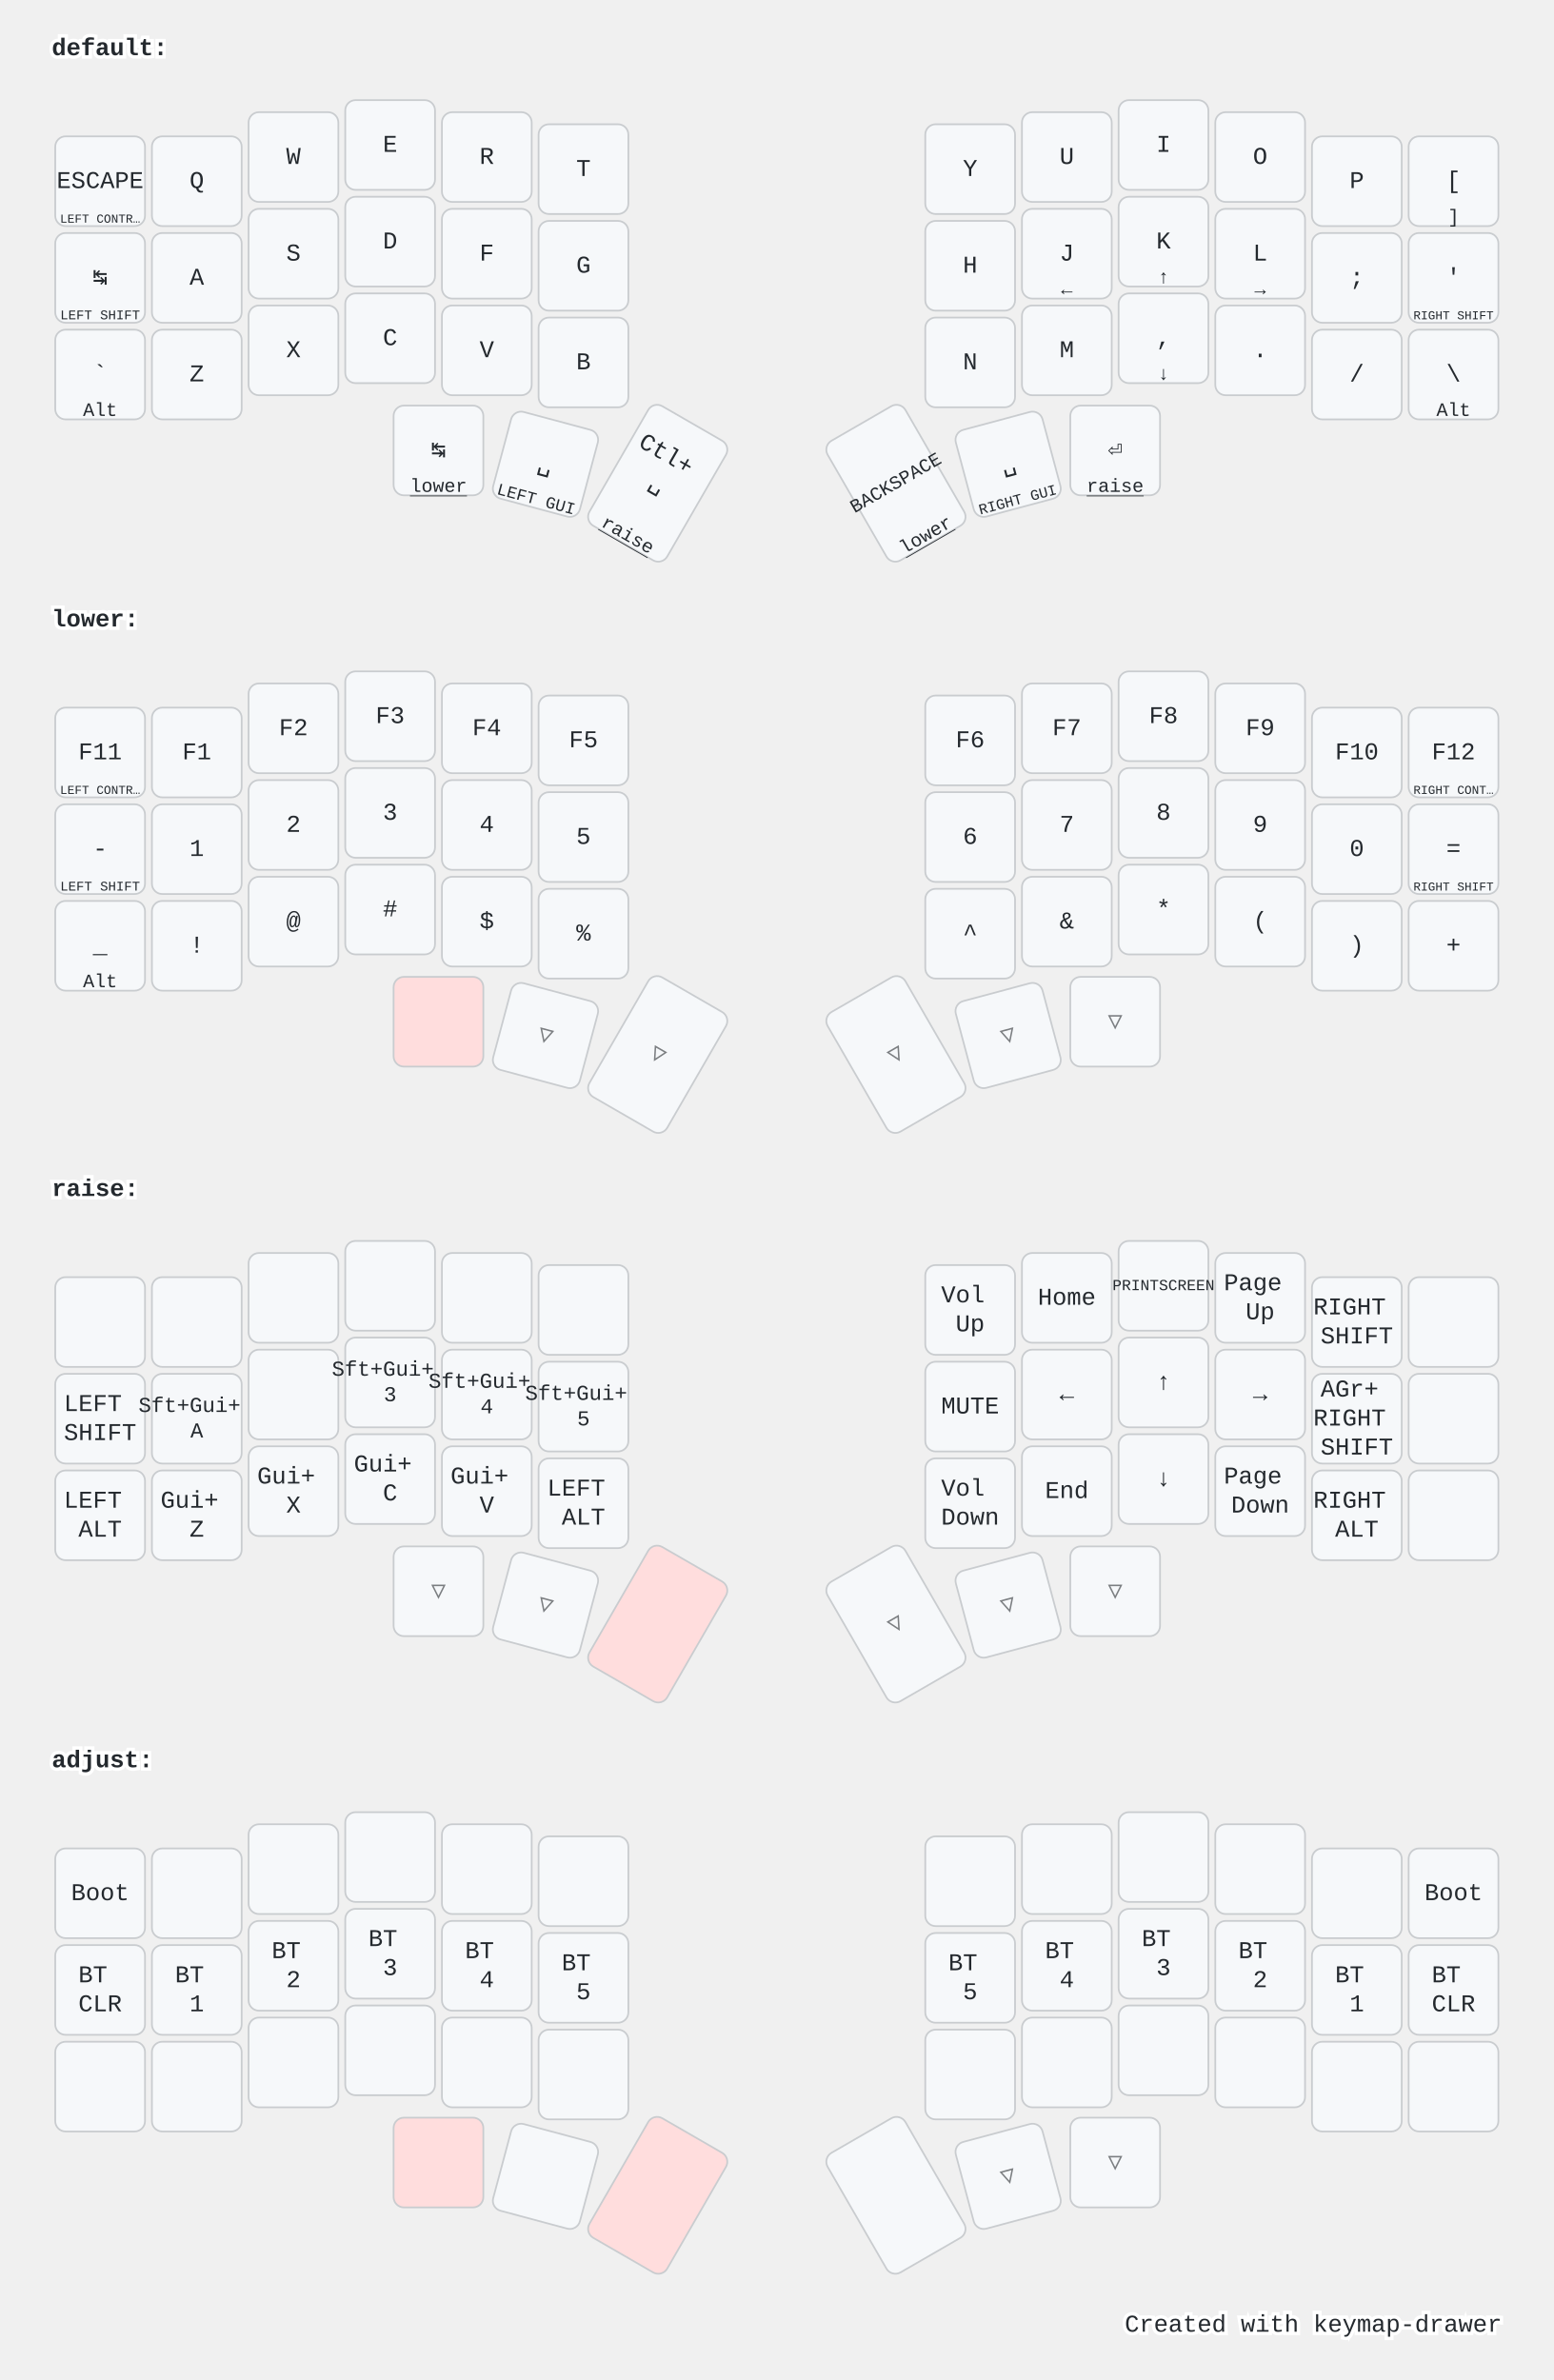
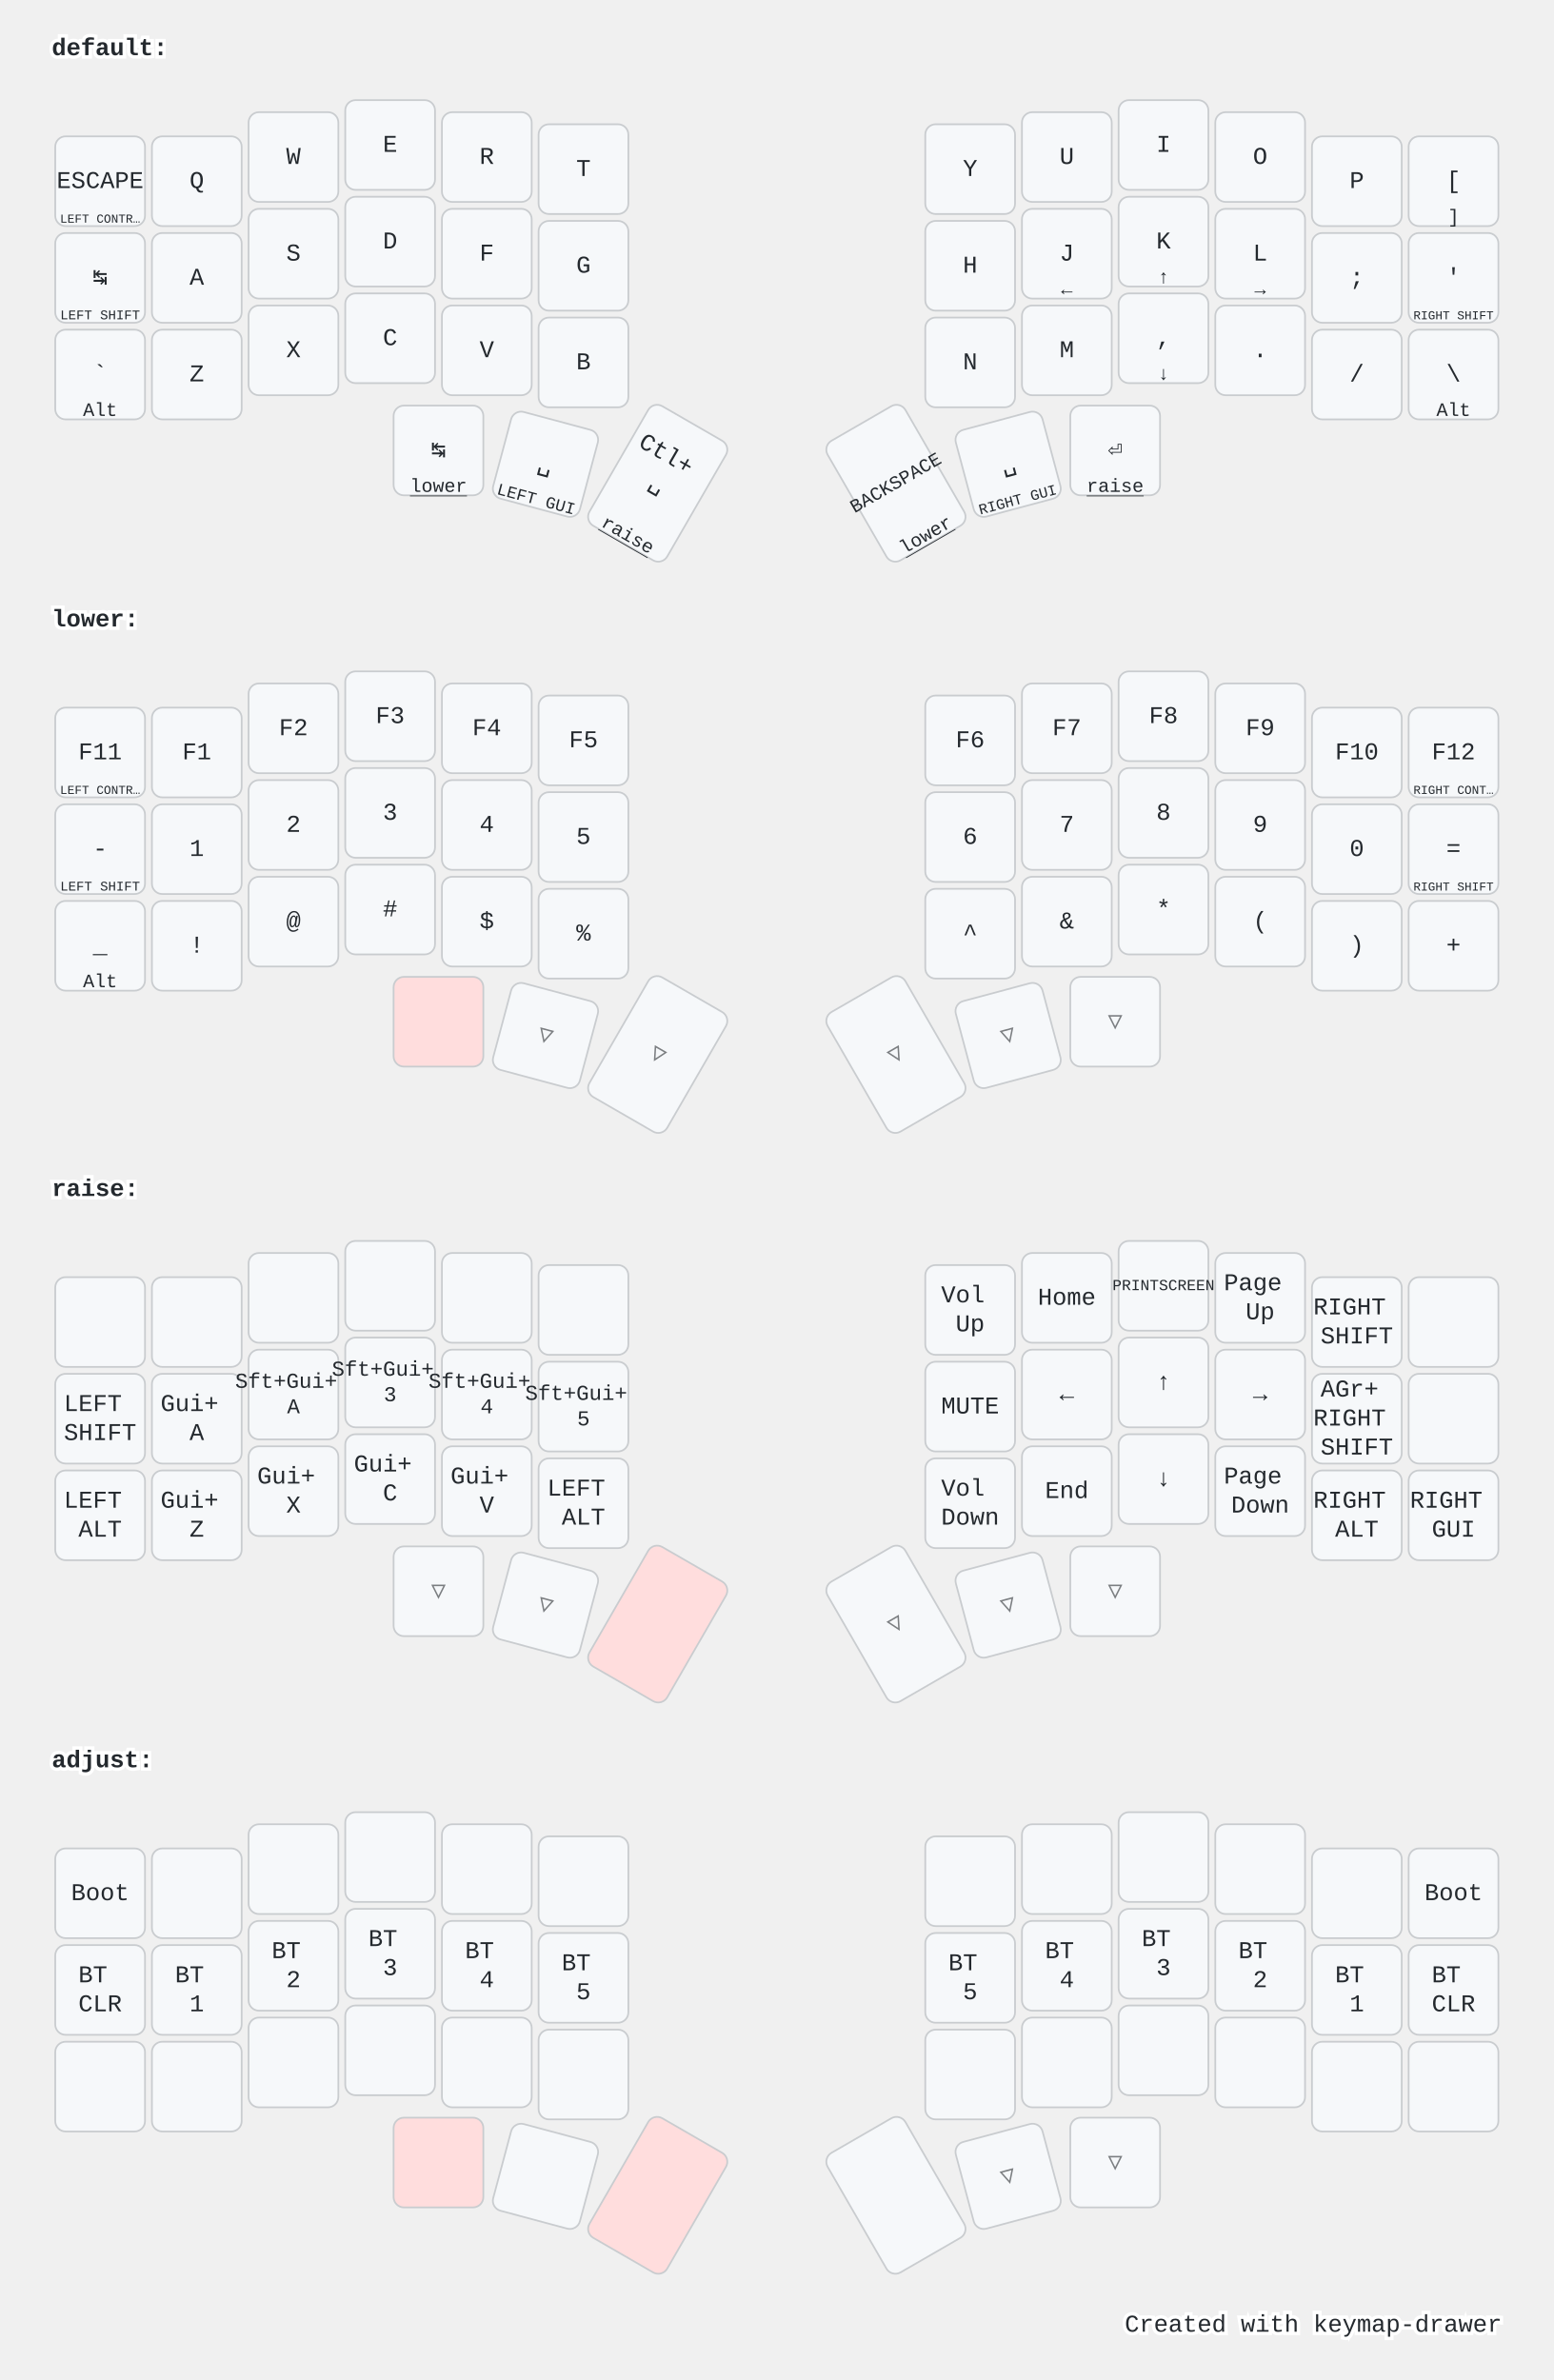
<svg xmlns="http://www.w3.org/2000/svg" width="900" height="1379" viewBox="0 0 900 1379" class="keymap">
  <style>/* inherit to force styles through use tags */
svg path {
    fill: inherit;
}

/* font and background color specifications */
svg.keymap {
    font-family: SFMono-Regular,Consolas,Liberation Mono,Menlo,monospace;
    font-size: 14px;
    font-kerning: normal;
    text-rendering: optimizeLegibility;
    fill: #24292e;
}

/* default key styling */
rect.key {
    fill: #f6f8fa;
}

rect.key, rect.combo {
    stroke: #c9cccf;
    stroke-width: 1;
}

/* default key side styling, only used is draw_key_sides is set */
rect.side {
    filter: brightness(90%);
}

/* color accent for combo boxes */
rect.combo, rect.combo-separate {
    fill: #cdf;
}

/* color accent for held keys */
rect.held, rect.combo.held {
    fill: #fdd;
}

/* color accent for ghost (optional) keys */
rect.ghost, rect.combo.ghost {
    stroke-dasharray: 4, 4;
    stroke-width: 2;
}

text {
    text-anchor: middle;
    dominant-baseline: middle;
}

/* styling for layer labels */
text.label {
    font-weight: bold;
    text-anchor: start;
    stroke: white;
    stroke-width: 4;
    paint-order: stroke;
}

/* styling for optional footer */
text.footer {
    text-anchor: end;
    dominant-baseline: auto;
    stroke: white;
    stroke-width: 4;
    paint-order: stroke;
}

/* styling for combo tap, and key hold/shifted label text */
text.combo, text.hold, text.shifted {
    font-size: 11px;
}

text.hold {
    text-anchor: middle;
    dominant-baseline: auto;
}

text.shifted {
    text-anchor: middle;
    dominant-baseline: hanging;
}

text.layer-activator {
    text-decoration: underline;
}

/* styling for hold/shifted label text in combo box */
text.combo.hold, text.combo.shifted {
    font-size: 8px;
}

/* lighter symbol for transparent keys */
text.trans {
    fill: #7b7e81;
}

/* styling for combo dendrons */
path.combo {
    stroke-width: 1;
    stroke: gray;
    fill: none;
}

/* Start Tabler Icons Cleanup */
/* cannot use height/width with glyphs */
.icon-tabler &gt; path {
    fill: inherit;
    stroke: inherit;
    stroke-width: 2;
}
/* hide tabler's default box */
.icon-tabler &gt; path[stroke="none"][fill="none"] {
    visibility: hidden;
}
/* End Tabler Icons Cleanup */

@media (prefers-color-scheme: dark) {
svg.keymap { fill: #d1d6db; }
rect.key { fill: #3f4750; }
rect.key, rect.combo { stroke: #60666c; }
rect.combo, rect.combo-separate { fill: #1f3d7a; }
rect.held, rect.combo.held { fill: #854747; }
text.label, text.footer { stroke: black; }
text.trans { fill: #7e8184; }
path.combo { stroke: #7f7f7f; }

}</style>
  <g transform="translate(30, 0)" class="layer-default">
    <text x="0" y="28" class="label" id="default">default:</text>
    <g transform="translate(0, 56)">
      <g transform="translate(28, 49)" class="key keypos-0">
        <rect rx="6" ry="6" x="-26" y="-26" width="52" height="52" class="key" />
        <text x="0" y="0" class="key tap">ESCAPE</text>
        <text x="0" y="24" class="key hold">
          <tspan style="font-size: 64%">LEFT CONTR…</tspan>
        </text>
      </g>
      <g transform="translate(84, 49)" class="key keypos-1">
        <rect rx="6" ry="6" x="-26" y="-26" width="52" height="52" class="key" />
        <text x="0" y="0" class="key tap">Q</text>
      </g>
      <g transform="translate(140, 35)" class="key keypos-2">
        <rect rx="6" ry="6" x="-26" y="-26" width="52" height="52" class="key" />
        <text x="0" y="0" class="key tap">W</text>
      </g>
      <g transform="translate(196, 28)" class="key keypos-3">
        <rect rx="6" ry="6" x="-26" y="-26" width="52" height="52" class="key" />
        <text x="0" y="0" class="key tap">E</text>
      </g>
      <g transform="translate(252, 35)" class="key keypos-4">
        <rect rx="6" ry="6" x="-26" y="-26" width="52" height="52" class="key" />
        <text x="0" y="0" class="key tap">R</text>
      </g>
      <g transform="translate(308, 42)" class="key keypos-5">
        <rect rx="6" ry="6" x="-26" y="-26" width="52" height="52" class="key" />
        <text x="0" y="0" class="key tap">T</text>
      </g>
      <g transform="translate(532, 42)" class="key keypos-6">
        <rect rx="6" ry="6" x="-26" y="-26" width="52" height="52" class="key" />
        <text x="0" y="0" class="key tap">Y</text>
      </g>
      <g transform="translate(588, 35)" class="key keypos-7">
        <rect rx="6" ry="6" x="-26" y="-26" width="52" height="52" class="key" />
        <text x="0" y="0" class="key tap">U</text>
      </g>
      <g transform="translate(644, 28)" class="key keypos-8">
        <rect rx="6" ry="6" x="-26" y="-26" width="52" height="52" class="key" />
        <text x="0" y="0" class="key tap">I</text>
      </g>
      <g transform="translate(700, 35)" class="key keypos-9">
        <rect rx="6" ry="6" x="-26" y="-26" width="52" height="52" class="key" />
        <text x="0" y="0" class="key tap">O</text>
      </g>
      <g transform="translate(756, 49)" class="key keypos-10">
        <rect rx="6" ry="6" x="-26" y="-26" width="52" height="52" class="key" />
        <text x="0" y="0" class="key tap">P</text>
      </g>
      <g transform="translate(812, 49)" class="key keypos-11">
        <rect rx="6" ry="6" x="-26" y="-26" width="52" height="52" class="key" />
        <text x="0" y="0" class="key tap">[</text>
        <text x="0" y="24" class="key hold">]</text>
      </g>
      <g transform="translate(28, 105)" class="key keypos-12">
        <rect rx="6" ry="6" x="-26" y="-26" width="52" height="52" class="key" />
        <text x="0" y="0" class="key tap">↹</text>
        <text x="0" y="24" class="key hold">
          <tspan style="font-size: 70%">LEFT SHIFT</tspan>
        </text>
      </g>
      <g transform="translate(84, 105)" class="key keypos-13">
        <rect rx="6" ry="6" x="-26" y="-26" width="52" height="52" class="key" />
        <text x="0" y="0" class="key tap">A</text>
      </g>
      <g transform="translate(140, 91)" class="key keypos-14">
        <rect rx="6" ry="6" x="-26" y="-26" width="52" height="52" class="key" />
        <text x="0" y="0" class="key tap">S</text>
      </g>
      <g transform="translate(196, 84)" class="key keypos-15">
        <rect rx="6" ry="6" x="-26" y="-26" width="52" height="52" class="key" />
        <text x="0" y="0" class="key tap">D</text>
      </g>
      <g transform="translate(252, 91)" class="key keypos-16">
        <rect rx="6" ry="6" x="-26" y="-26" width="52" height="52" class="key" />
        <text x="0" y="0" class="key tap">F</text>
      </g>
      <g transform="translate(308, 98)" class="key keypos-17">
        <rect rx="6" ry="6" x="-26" y="-26" width="52" height="52" class="key" />
        <text x="0" y="0" class="key tap">G</text>
      </g>
      <g transform="translate(532, 98)" class="key keypos-18">
        <rect rx="6" ry="6" x="-26" y="-26" width="52" height="52" class="key" />
        <text x="0" y="0" class="key tap">H</text>
      </g>
      <g transform="translate(588, 91)" class="key keypos-19">
        <rect rx="6" ry="6" x="-26" y="-26" width="52" height="52" class="key" />
        <text x="0" y="0" class="key tap">J</text>
        <text x="0" y="24" class="key hold">←</text>
      </g>
      <g transform="translate(644, 84)" class="key keypos-20">
        <rect rx="6" ry="6" x="-26" y="-26" width="52" height="52" class="key" />
        <text x="0" y="0" class="key tap">K</text>
        <text x="0" y="24" class="key hold">↑</text>
      </g>
      <g transform="translate(700, 91)" class="key keypos-21">
        <rect rx="6" ry="6" x="-26" y="-26" width="52" height="52" class="key" />
        <text x="0" y="0" class="key tap">L</text>
        <text x="0" y="24" class="key hold">→</text>
      </g>
      <g transform="translate(756, 105)" class="key keypos-22">
        <rect rx="6" ry="6" x="-26" y="-26" width="52" height="52" class="key" />
        <text x="0" y="0" class="key tap">;</text>
      </g>
      <g transform="translate(812, 105)" class="key keypos-23">
        <rect rx="6" ry="6" x="-26" y="-26" width="52" height="52" class="key" />
        <text x="0" y="0" class="key tap">'</text>
        <text x="0" y="24" class="key hold">
          <tspan style="font-size: 64%">RIGHT SHIFT</tspan>
        </text>
      </g>
      <g transform="translate(28, 161)" class="key keypos-24">
        <rect rx="6" ry="6" x="-26" y="-26" width="52" height="52" class="key" />
        <text x="0" y="0" class="key tap">`</text>
        <text x="0" y="24" class="key hold">Alt</text>
      </g>
      <g transform="translate(84, 161)" class="key keypos-25">
        <rect rx="6" ry="6" x="-26" y="-26" width="52" height="52" class="key" />
        <text x="0" y="0" class="key tap">Z</text>
      </g>
      <g transform="translate(140, 147)" class="key keypos-26">
        <rect rx="6" ry="6" x="-26" y="-26" width="52" height="52" class="key" />
        <text x="0" y="0" class="key tap">X</text>
      </g>
      <g transform="translate(196, 140)" class="key keypos-27">
        <rect rx="6" ry="6" x="-26" y="-26" width="52" height="52" class="key" />
        <text x="0" y="0" class="key tap">C</text>
      </g>
      <g transform="translate(252, 147)" class="key keypos-28">
        <rect rx="6" ry="6" x="-26" y="-26" width="52" height="52" class="key" />
        <text x="0" y="0" class="key tap">V</text>
      </g>
      <g transform="translate(308, 154)" class="key keypos-29">
        <rect rx="6" ry="6" x="-26" y="-26" width="52" height="52" class="key" />
        <text x="0" y="0" class="key tap">B</text>
      </g>
      <g transform="translate(532, 154)" class="key keypos-30">
        <rect rx="6" ry="6" x="-26" y="-26" width="52" height="52" class="key" />
        <text x="0" y="0" class="key tap">N</text>
      </g>
      <g transform="translate(588, 147)" class="key keypos-31">
        <rect rx="6" ry="6" x="-26" y="-26" width="52" height="52" class="key" />
        <text x="0" y="0" class="key tap">M</text>
      </g>
      <g transform="translate(644, 140)" class="key keypos-32">
        <rect rx="6" ry="6" x="-26" y="-26" width="52" height="52" class="key" />
        <text x="0" y="0" class="key tap">,</text>
        <text x="0" y="24" class="key hold">↓</text>
      </g>
      <g transform="translate(700, 147)" class="key keypos-33">
        <rect rx="6" ry="6" x="-26" y="-26" width="52" height="52" class="key" />
        <text x="0" y="0" class="key tap">.</text>
      </g>
      <g transform="translate(756, 161)" class="key keypos-34">
        <rect rx="6" ry="6" x="-26" y="-26" width="52" height="52" class="key" />
        <text x="0" y="0" class="key tap">/</text>
      </g>
      <g transform="translate(812, 161)" class="key keypos-35">
        <rect rx="6" ry="6" x="-26" y="-26" width="52" height="52" class="key" />
        <text x="0" y="0" class="key tap">\</text>
        <text x="0" y="24" class="key hold">Alt</text>
      </g>
      <g transform="translate(224, 205)" class="key keypos-36">
        <rect rx="6" ry="6" x="-26" y="-26" width="52" height="52" class="key" />
        <text x="0" y="0" class="key tap">↹</text>
        <a href="#lower">
          <text x="0" y="24" class="key hold layer-activator">lower</text>
        </a>
      </g>
      <g transform="translate(286, 213) rotate(15.0)" class="key keypos-37">
        <rect rx="6" ry="6" x="-26" y="-26" width="52" height="52" class="key" />
        <text x="0" y="0" class="key tap">␣</text>
        <text x="0" y="24" class="key hold">
          <tspan style="font-size: 88%">LEFT GUI</tspan>
        </text>
      </g>
      <g transform="translate(351, 224) rotate(30.0)" class="key keypos-38">
        <rect rx="6" ry="6" x="-26" y="-40" width="52" height="80" class="key" />
        <text x="0" y="0" class="key tap">
          <tspan x="0" dy="-1.2em">Ctl+</tspan>
          <tspan x="0" dy="1.2em">␣</tspan>
        </text>
        <a href="#raise">
          <text x="0" y="38" class="key hold layer-activator">raise</text>
        </a>
      </g>
      <g transform="translate(489, 224) rotate(-30.0)" class="key keypos-39">
        <rect rx="6" ry="6" x="-26" y="-40" width="52" height="80" class="key" />
        <text x="0" y="0" class="key tap">
          <tspan style="font-size: 78%">BACKSPACE</tspan>
        </text>
        <a href="#lower">
          <text x="0" y="38" class="key hold layer-activator">lower</text>
        </a>
      </g>
      <g transform="translate(554, 213) rotate(-15.0)" class="key keypos-40">
        <rect rx="6" ry="6" x="-26" y="-26" width="52" height="52" class="key" />
        <text x="0" y="0" class="key tap">␣</text>
        <text x="0" y="24" class="key hold">
          <tspan style="font-size: 78%">RIGHT GUI</tspan>
        </text>
      </g>
      <g transform="translate(616, 205)" class="key keypos-41">
        <rect rx="6" ry="6" x="-26" y="-26" width="52" height="52" class="key" />
        <text x="0" y="0" class="key tap">⏎</text>
        <a href="#raise">
          <text x="0" y="24" class="key hold layer-activator">raise</text>
        </a>
      </g>
    </g>
  </g>
  <g transform="translate(30, 331)" class="layer-lower">
    <text x="0" y="28" class="label" id="lower">lower:</text>
    <g transform="translate(0, 56)">
      <g transform="translate(28, 49)" class="key keypos-0">
        <rect rx="6" ry="6" x="-26" y="-26" width="52" height="52" class="key" />
        <text x="0" y="0" class="key tap">F11</text>
        <text x="0" y="24" class="key hold">
          <tspan style="font-size: 64%">LEFT CONTR…</tspan>
        </text>
      </g>
      <g transform="translate(84, 49)" class="key keypos-1">
        <rect rx="6" ry="6" x="-26" y="-26" width="52" height="52" class="key" />
        <text x="0" y="0" class="key tap">F1</text>
      </g>
      <g transform="translate(140, 35)" class="key keypos-2">
        <rect rx="6" ry="6" x="-26" y="-26" width="52" height="52" class="key" />
        <text x="0" y="0" class="key tap">F2</text>
      </g>
      <g transform="translate(196, 28)" class="key keypos-3">
        <rect rx="6" ry="6" x="-26" y="-26" width="52" height="52" class="key" />
        <text x="0" y="0" class="key tap">F3</text>
      </g>
      <g transform="translate(252, 35)" class="key keypos-4">
        <rect rx="6" ry="6" x="-26" y="-26" width="52" height="52" class="key" />
        <text x="0" y="0" class="key tap">F4</text>
      </g>
      <g transform="translate(308, 42)" class="key keypos-5">
        <rect rx="6" ry="6" x="-26" y="-26" width="52" height="52" class="key" />
        <text x="0" y="0" class="key tap">F5</text>
      </g>
      <g transform="translate(532, 42)" class="key keypos-6">
        <rect rx="6" ry="6" x="-26" y="-26" width="52" height="52" class="key" />
        <text x="0" y="0" class="key tap">F6</text>
      </g>
      <g transform="translate(588, 35)" class="key keypos-7">
        <rect rx="6" ry="6" x="-26" y="-26" width="52" height="52" class="key" />
        <text x="0" y="0" class="key tap">F7</text>
      </g>
      <g transform="translate(644, 28)" class="key keypos-8">
        <rect rx="6" ry="6" x="-26" y="-26" width="52" height="52" class="key" />
        <text x="0" y="0" class="key tap">F8</text>
      </g>
      <g transform="translate(700, 35)" class="key keypos-9">
        <rect rx="6" ry="6" x="-26" y="-26" width="52" height="52" class="key" />
        <text x="0" y="0" class="key tap">F9</text>
      </g>
      <g transform="translate(756, 49)" class="key keypos-10">
        <rect rx="6" ry="6" x="-26" y="-26" width="52" height="52" class="key" />
        <text x="0" y="0" class="key tap">F10</text>
      </g>
      <g transform="translate(812, 49)" class="key keypos-11">
        <rect rx="6" ry="6" x="-26" y="-26" width="52" height="52" class="key" />
        <text x="0" y="0" class="key tap">F12</text>
        <text x="0" y="24" class="key hold">
          <tspan style="font-size: 64%">RIGHT CONT…</tspan>
        </text>
      </g>
      <g transform="translate(28, 105)" class="key keypos-12">
        <rect rx="6" ry="6" x="-26" y="-26" width="52" height="52" class="key" />
        <text x="0" y="0" class="key tap">-</text>
        <text x="0" y="24" class="key hold">
          <tspan style="font-size: 70%">LEFT SHIFT</tspan>
        </text>
      </g>
      <g transform="translate(84, 105)" class="key keypos-13">
        <rect rx="6" ry="6" x="-26" y="-26" width="52" height="52" class="key" />
        <text x="0" y="0" class="key tap">1</text>
      </g>
      <g transform="translate(140, 91)" class="key keypos-14">
        <rect rx="6" ry="6" x="-26" y="-26" width="52" height="52" class="key" />
        <text x="0" y="0" class="key tap">2</text>
      </g>
      <g transform="translate(196, 84)" class="key keypos-15">
        <rect rx="6" ry="6" x="-26" y="-26" width="52" height="52" class="key" />
        <text x="0" y="0" class="key tap">3</text>
      </g>
      <g transform="translate(252, 91)" class="key keypos-16">
        <rect rx="6" ry="6" x="-26" y="-26" width="52" height="52" class="key" />
        <text x="0" y="0" class="key tap">4</text>
      </g>
      <g transform="translate(308, 98)" class="key keypos-17">
        <rect rx="6" ry="6" x="-26" y="-26" width="52" height="52" class="key" />
        <text x="0" y="0" class="key tap">5</text>
      </g>
      <g transform="translate(532, 98)" class="key keypos-18">
        <rect rx="6" ry="6" x="-26" y="-26" width="52" height="52" class="key" />
        <text x="0" y="0" class="key tap">6</text>
      </g>
      <g transform="translate(588, 91)" class="key keypos-19">
        <rect rx="6" ry="6" x="-26" y="-26" width="52" height="52" class="key" />
        <text x="0" y="0" class="key tap">7</text>
      </g>
      <g transform="translate(644, 84)" class="key keypos-20">
        <rect rx="6" ry="6" x="-26" y="-26" width="52" height="52" class="key" />
        <text x="0" y="0" class="key tap">8</text>
      </g>
      <g transform="translate(700, 91)" class="key keypos-21">
        <rect rx="6" ry="6" x="-26" y="-26" width="52" height="52" class="key" />
        <text x="0" y="0" class="key tap">9</text>
      </g>
      <g transform="translate(756, 105)" class="key keypos-22">
        <rect rx="6" ry="6" x="-26" y="-26" width="52" height="52" class="key" />
        <text x="0" y="0" class="key tap">0</text>
      </g>
      <g transform="translate(812, 105)" class="key keypos-23">
        <rect rx="6" ry="6" x="-26" y="-26" width="52" height="52" class="key" />
        <text x="0" y="0" class="key tap">=</text>
        <text x="0" y="24" class="key hold">
          <tspan style="font-size: 64%">RIGHT SHIFT</tspan>
        </text>
      </g>
      <g transform="translate(28, 161)" class="key keypos-24">
        <rect rx="6" ry="6" x="-26" y="-26" width="52" height="52" class="key" />
        <text x="0" y="0" class="key tap">_</text>
        <text x="0" y="24" class="key hold">Alt</text>
      </g>
      <g transform="translate(84, 161)" class="key keypos-25">
        <rect rx="6" ry="6" x="-26" y="-26" width="52" height="52" class="key" />
        <text x="0" y="0" class="key tap">!</text>
      </g>
      <g transform="translate(140, 147)" class="key keypos-26">
        <rect rx="6" ry="6" x="-26" y="-26" width="52" height="52" class="key" />
        <text x="0" y="0" class="key tap">@</text>
      </g>
      <g transform="translate(196, 140)" class="key keypos-27">
        <rect rx="6" ry="6" x="-26" y="-26" width="52" height="52" class="key" />
        <text x="0" y="0" class="key tap">#</text>
      </g>
      <g transform="translate(252, 147)" class="key keypos-28">
        <rect rx="6" ry="6" x="-26" y="-26" width="52" height="52" class="key" />
        <text x="0" y="0" class="key tap">$</text>
      </g>
      <g transform="translate(308, 154)" class="key keypos-29">
        <rect rx="6" ry="6" x="-26" y="-26" width="52" height="52" class="key" />
        <text x="0" y="0" class="key tap">%</text>
      </g>
      <g transform="translate(532, 154)" class="key keypos-30">
        <rect rx="6" ry="6" x="-26" y="-26" width="52" height="52" class="key" />
        <text x="0" y="0" class="key tap">^</text>
      </g>
      <g transform="translate(588, 147)" class="key keypos-31">
        <rect rx="6" ry="6" x="-26" y="-26" width="52" height="52" class="key" />
        <text x="0" y="0" class="key tap">&amp;</text>
      </g>
      <g transform="translate(644, 140)" class="key keypos-32">
        <rect rx="6" ry="6" x="-26" y="-26" width="52" height="52" class="key" />
        <text x="0" y="0" class="key tap">*</text>
      </g>
      <g transform="translate(700, 147)" class="key keypos-33">
        <rect rx="6" ry="6" x="-26" y="-26" width="52" height="52" class="key" />
        <text x="0" y="0" class="key tap">(</text>
      </g>
      <g transform="translate(756, 161)" class="key keypos-34">
        <rect rx="6" ry="6" x="-26" y="-26" width="52" height="52" class="key" />
        <text x="0" y="0" class="key tap">)</text>
      </g>
      <g transform="translate(812, 161)" class="key keypos-35">
        <rect rx="6" ry="6" x="-26" y="-26" width="52" height="52" class="key" />
        <text x="0" y="0" class="key tap">+</text>
      </g>
      <g transform="translate(224, 205)" class="key held keypos-36">
        <rect rx="6" ry="6" x="-26" y="-26" width="52" height="52" class="key held" />
      </g>
      <g transform="translate(286, 213) rotate(15.0)" class="key trans keypos-37">
        <rect rx="6" ry="6" x="-26" y="-26" width="52" height="52" class="key trans" />
        <text x="0" y="0" class="key trans tap">▽</text>
      </g>
      <g transform="translate(351, 224) rotate(30.0)" class="key trans keypos-38">
        <rect rx="6" ry="6" x="-26" y="-40" width="52" height="80" class="key trans" />
        <text x="0" y="0" class="key trans tap">▽</text>
      </g>
      <g transform="translate(489, 224) rotate(-30.0)" class="key trans keypos-39">
        <rect rx="6" ry="6" x="-26" y="-40" width="52" height="80" class="key trans" />
        <text x="0" y="0" class="key trans tap">▽</text>
      </g>
      <g transform="translate(554, 213) rotate(-15.0)" class="key trans keypos-40">
        <rect rx="6" ry="6" x="-26" y="-26" width="52" height="52" class="key trans" />
        <text x="0" y="0" class="key trans tap">▽</text>
      </g>
      <g transform="translate(616, 205)" class="key trans keypos-41">
        <rect rx="6" ry="6" x="-26" y="-26" width="52" height="52" class="key trans" />
        <text x="0" y="0" class="key trans tap">▽</text>
      </g>
    </g>
  </g>
  <g transform="translate(30, 661)" class="layer-raise">
    <text x="0" y="28" class="label" id="raise">raise:</text>
    <g transform="translate(0, 56)">
      <g transform="translate(28, 49)" class="key keypos-0">
        <rect rx="6" ry="6" x="-26" y="-26" width="52" height="52" class="key" />
      </g>
      <g transform="translate(84, 49)" class="key keypos-1">
        <rect rx="6" ry="6" x="-26" y="-26" width="52" height="52" class="key" />
      </g>
      <g transform="translate(140, 35)" class="key keypos-2">
        <rect rx="6" ry="6" x="-26" y="-26" width="52" height="52" class="key" />
      </g>
      <g transform="translate(196, 28)" class="key keypos-3">
        <rect rx="6" ry="6" x="-26" y="-26" width="52" height="52" class="key" />
      </g>
      <g transform="translate(252, 35)" class="key keypos-4">
        <rect rx="6" ry="6" x="-26" y="-26" width="52" height="52" class="key" />
      </g>
      <g transform="translate(308, 42)" class="key keypos-5">
        <rect rx="6" ry="6" x="-26" y="-26" width="52" height="52" class="key" />
      </g>
      <g transform="translate(532, 42)" class="key keypos-6">
        <rect rx="6" ry="6" x="-26" y="-26" width="52" height="52" class="key" />
        <text x="0" y="0" class="key tap">
          <tspan x="0" dy="-0.6em">Vol</tspan>
          <tspan x="0" dy="1.2em">Up</tspan>
        </text>
      </g>
      <g transform="translate(588, 35)" class="key keypos-7">
        <rect rx="6" ry="6" x="-26" y="-26" width="52" height="52" class="key" />
        <text x="0" y="0" class="key tap">Home</text>
      </g>
      <g transform="translate(644, 28)" class="key keypos-8">
        <rect rx="6" ry="6" x="-26" y="-26" width="52" height="52" class="key" />
        <text x="0" y="0" class="key tap">
          <tspan style="font-size: 64%">PRINTSCREEN</tspan>
        </text>
      </g>
      <g transform="translate(700, 35)" class="key keypos-9">
        <rect rx="6" ry="6" x="-26" y="-26" width="52" height="52" class="key" />
        <text x="0" y="0" class="key tap">
          <tspan x="0" dy="-0.6em">Page</tspan>
          <tspan x="0" dy="1.2em">Up</tspan>
        </text>
      </g>
      <g transform="translate(756, 49)" class="key keypos-10">
        <rect rx="6" ry="6" x="-26" y="-26" width="52" height="52" class="key" />
        <text x="0" y="0" class="key tap">
          <tspan x="0" dy="-0.6em">RIGHT</tspan>
          <tspan x="0" dy="1.2em">SHIFT</tspan>
        </text>
      </g>
      <g transform="translate(812, 49)" class="key keypos-11">
        <rect rx="6" ry="6" x="-26" y="-26" width="52" height="52" class="key" />
      </g>
      <g transform="translate(28, 105)" class="key keypos-12">
        <rect rx="6" ry="6" x="-26" y="-26" width="52" height="52" class="key" />
        <text x="0" y="0" class="key tap">
          <tspan x="0" dy="-0.6em">LEFT</tspan>
          <tspan x="0" dy="1.2em">SHIFT</tspan>
        </text>
      </g>
      <g transform="translate(84, 105)" class="key keypos-13">
        <rect rx="6" ry="6" x="-26" y="-26" width="52" height="52" class="key" />
        <text x="0" y="0" class="key tap">
+           <tspan x="0" dy="-0.6em">Gui+</tspan>
+           <tspan x="0" dy="1.2em">A</tspan>
+         </text>
+       </g>
+       <g transform="translate(140, 91)" class="key keypos-14">
+         <rect rx="6" ry="6" x="-26" y="-26" width="52" height="52" class="key" />
+         <text x="0" y="0" class="key tap">
          <tspan x="0" dy="-0.6em" style="font-size: 88%">Sft+Gui+</tspan>
          <tspan x="0" dy="1.2em" style="font-size: 88%">A</tspan>
        </text>
-       </g>
-       <g transform="translate(140, 91)" class="key keypos-14">
-         <rect rx="6" ry="6" x="-26" y="-26" width="52" height="52" class="key" />
      </g>
      <g transform="translate(196, 84)" class="key keypos-15">
        <rect rx="6" ry="6" x="-26" y="-26" width="52" height="52" class="key" />
        <text x="0" y="0" class="key tap">
          <tspan x="0" dy="-0.6em" style="font-size: 88%">Sft+Gui+</tspan>
          <tspan x="0" dy="1.2em" style="font-size: 88%">3</tspan>
        </text>
      </g>
      <g transform="translate(252, 91)" class="key keypos-16">
        <rect rx="6" ry="6" x="-26" y="-26" width="52" height="52" class="key" />
        <text x="0" y="0" class="key tap">
          <tspan x="0" dy="-0.6em" style="font-size: 88%">Sft+Gui+</tspan>
          <tspan x="0" dy="1.2em" style="font-size: 88%">4</tspan>
        </text>
      </g>
      <g transform="translate(308, 98)" class="key keypos-17">
        <rect rx="6" ry="6" x="-26" y="-26" width="52" height="52" class="key" />
        <text x="0" y="0" class="key tap">
          <tspan x="0" dy="-0.6em" style="font-size: 88%">Sft+Gui+</tspan>
          <tspan x="0" dy="1.2em" style="font-size: 88%">5</tspan>
        </text>
      </g>
      <g transform="translate(532, 98)" class="key keypos-18">
        <rect rx="6" ry="6" x="-26" y="-26" width="52" height="52" class="key" />
        <text x="0" y="0" class="key tap">MUTE</text>
      </g>
      <g transform="translate(588, 91)" class="key keypos-19">
        <rect rx="6" ry="6" x="-26" y="-26" width="52" height="52" class="key" />
        <text x="0" y="0" class="key tap">←</text>
      </g>
      <g transform="translate(644, 84)" class="key keypos-20">
        <rect rx="6" ry="6" x="-26" y="-26" width="52" height="52" class="key" />
        <text x="0" y="0" class="key tap">↑</text>
      </g>
      <g transform="translate(700, 91)" class="key keypos-21">
        <rect rx="6" ry="6" x="-26" y="-26" width="52" height="52" class="key" />
        <text x="0" y="0" class="key tap">→</text>
      </g>
      <g transform="translate(756, 105)" class="key keypos-22">
        <rect rx="6" ry="6" x="-26" y="-26" width="52" height="52" class="key" />
        <text x="0" y="0" class="key tap">
          <tspan x="0" dy="-1.2em">AGr+</tspan>
          <tspan x="0" dy="1.2em">RIGHT</tspan>
          <tspan x="0" dy="1.2em">SHIFT</tspan>
        </text>
      </g>
      <g transform="translate(812, 105)" class="key keypos-23">
        <rect rx="6" ry="6" x="-26" y="-26" width="52" height="52" class="key" />
      </g>
      <g transform="translate(28, 161)" class="key keypos-24">
        <rect rx="6" ry="6" x="-26" y="-26" width="52" height="52" class="key" />
        <text x="0" y="0" class="key tap">
          <tspan x="0" dy="-0.6em">LEFT</tspan>
          <tspan x="0" dy="1.2em">ALT</tspan>
        </text>
      </g>
      <g transform="translate(84, 161)" class="key keypos-25">
        <rect rx="6" ry="6" x="-26" y="-26" width="52" height="52" class="key" />
        <text x="0" y="0" class="key tap">
          <tspan x="0" dy="-0.6em">Gui+</tspan>
          <tspan x="0" dy="1.2em">Z</tspan>
        </text>
      </g>
      <g transform="translate(140, 147)" class="key keypos-26">
        <rect rx="6" ry="6" x="-26" y="-26" width="52" height="52" class="key" />
        <text x="0" y="0" class="key tap">
          <tspan x="0" dy="-0.6em">Gui+</tspan>
          <tspan x="0" dy="1.2em">X</tspan>
        </text>
      </g>
      <g transform="translate(196, 140)" class="key keypos-27">
        <rect rx="6" ry="6" x="-26" y="-26" width="52" height="52" class="key" />
        <text x="0" y="0" class="key tap">
          <tspan x="0" dy="-0.6em">Gui+</tspan>
          <tspan x="0" dy="1.2em">C</tspan>
        </text>
      </g>
      <g transform="translate(252, 147)" class="key keypos-28">
        <rect rx="6" ry="6" x="-26" y="-26" width="52" height="52" class="key" />
        <text x="0" y="0" class="key tap">
          <tspan x="0" dy="-0.6em">Gui+</tspan>
          <tspan x="0" dy="1.2em">V</tspan>
        </text>
      </g>
      <g transform="translate(308, 154)" class="key keypos-29">
        <rect rx="6" ry="6" x="-26" y="-26" width="52" height="52" class="key" />
        <text x="0" y="0" class="key tap">
          <tspan x="0" dy="-0.6em">LEFT</tspan>
          <tspan x="0" dy="1.2em">ALT</tspan>
        </text>
      </g>
      <g transform="translate(532, 154)" class="key keypos-30">
        <rect rx="6" ry="6" x="-26" y="-26" width="52" height="52" class="key" />
        <text x="0" y="0" class="key tap">
          <tspan x="0" dy="-0.6em">Vol</tspan>
          <tspan x="0" dy="1.2em">Down</tspan>
        </text>
      </g>
      <g transform="translate(588, 147)" class="key keypos-31">
        <rect rx="6" ry="6" x="-26" y="-26" width="52" height="52" class="key" />
        <text x="0" y="0" class="key tap">End</text>
      </g>
      <g transform="translate(644, 140)" class="key keypos-32">
        <rect rx="6" ry="6" x="-26" y="-26" width="52" height="52" class="key" />
        <text x="0" y="0" class="key tap">↓</text>
      </g>
      <g transform="translate(700, 147)" class="key keypos-33">
        <rect rx="6" ry="6" x="-26" y="-26" width="52" height="52" class="key" />
        <text x="0" y="0" class="key tap">
          <tspan x="0" dy="-0.6em">Page</tspan>
          <tspan x="0" dy="1.2em">Down</tspan>
        </text>
      </g>
      <g transform="translate(756, 161)" class="key keypos-34">
        <rect rx="6" ry="6" x="-26" y="-26" width="52" height="52" class="key" />
        <text x="0" y="0" class="key tap">
          <tspan x="0" dy="-0.6em">RIGHT</tspan>
          <tspan x="0" dy="1.2em">ALT</tspan>
        </text>
      </g>
      <g transform="translate(812, 161)" class="key keypos-35">
        <rect rx="6" ry="6" x="-26" y="-26" width="52" height="52" class="key" />
+         <text x="0" y="0" class="key tap">
+           <tspan x="0" dy="-0.6em">RIGHT</tspan>
+           <tspan x="0" dy="1.2em">GUI</tspan>
+         </text>
      </g>
      <g transform="translate(224, 205)" class="key trans keypos-36">
        <rect rx="6" ry="6" x="-26" y="-26" width="52" height="52" class="key trans" />
        <text x="0" y="0" class="key trans tap">▽</text>
      </g>
      <g transform="translate(286, 213) rotate(15.0)" class="key trans keypos-37">
        <rect rx="6" ry="6" x="-26" y="-26" width="52" height="52" class="key trans" />
        <text x="0" y="0" class="key trans tap">▽</text>
      </g>
      <g transform="translate(351, 224) rotate(30.0)" class="key held keypos-38">
        <rect rx="6" ry="6" x="-26" y="-40" width="52" height="80" class="key held" />
      </g>
      <g transform="translate(489, 224) rotate(-30.0)" class="key trans keypos-39">
        <rect rx="6" ry="6" x="-26" y="-40" width="52" height="80" class="key trans" />
        <text x="0" y="0" class="key trans tap">▽</text>
      </g>
      <g transform="translate(554, 213) rotate(-15.0)" class="key trans keypos-40">
        <rect rx="6" ry="6" x="-26" y="-26" width="52" height="52" class="key trans" />
        <text x="0" y="0" class="key trans tap">▽</text>
      </g>
      <g transform="translate(616, 205)" class="key trans keypos-41">
        <rect rx="6" ry="6" x="-26" y="-26" width="52" height="52" class="key trans" />
        <text x="0" y="0" class="key trans tap">▽</text>
      </g>
    </g>
  </g>
  <g transform="translate(30, 992)" class="layer-adjust">
    <text x="0" y="28" class="label" id="adjust">adjust:</text>
    <g transform="translate(0, 56)">
      <g transform="translate(28, 49)" class="key keypos-0">
        <rect rx="6" ry="6" x="-26" y="-26" width="52" height="52" class="key" />
        <text x="0" y="0" class="key tap">Boot</text>
      </g>
      <g transform="translate(84, 49)" class="key keypos-1">
        <rect rx="6" ry="6" x="-26" y="-26" width="52" height="52" class="key" />
      </g>
      <g transform="translate(140, 35)" class="key keypos-2">
        <rect rx="6" ry="6" x="-26" y="-26" width="52" height="52" class="key" />
      </g>
      <g transform="translate(196, 28)" class="key keypos-3">
        <rect rx="6" ry="6" x="-26" y="-26" width="52" height="52" class="key" />
      </g>
      <g transform="translate(252, 35)" class="key keypos-4">
        <rect rx="6" ry="6" x="-26" y="-26" width="52" height="52" class="key" />
      </g>
      <g transform="translate(308, 42)" class="key keypos-5">
        <rect rx="6" ry="6" x="-26" y="-26" width="52" height="52" class="key" />
      </g>
      <g transform="translate(532, 42)" class="key keypos-6">
        <rect rx="6" ry="6" x="-26" y="-26" width="52" height="52" class="key" />
      </g>
      <g transform="translate(588, 35)" class="key keypos-7">
        <rect rx="6" ry="6" x="-26" y="-26" width="52" height="52" class="key" />
      </g>
      <g transform="translate(644, 28)" class="key keypos-8">
        <rect rx="6" ry="6" x="-26" y="-26" width="52" height="52" class="key" />
      </g>
      <g transform="translate(700, 35)" class="key keypos-9">
        <rect rx="6" ry="6" x="-26" y="-26" width="52" height="52" class="key" />
      </g>
      <g transform="translate(756, 49)" class="key keypos-10">
        <rect rx="6" ry="6" x="-26" y="-26" width="52" height="52" class="key" />
      </g>
      <g transform="translate(812, 49)" class="key keypos-11">
        <rect rx="6" ry="6" x="-26" y="-26" width="52" height="52" class="key" />
        <text x="0" y="0" class="key tap">Boot</text>
      </g>
      <g transform="translate(28, 105)" class="key keypos-12">
        <rect rx="6" ry="6" x="-26" y="-26" width="52" height="52" class="key" />
        <text x="0" y="0" class="key tap">
          <tspan x="0" dy="-0.6em">BT</tspan>
          <tspan x="0" dy="1.2em">CLR</tspan>
        </text>
      </g>
      <g transform="translate(84, 105)" class="key keypos-13">
        <rect rx="6" ry="6" x="-26" y="-26" width="52" height="52" class="key" />
        <text x="0" y="0" class="key tap">
          <tspan x="0" dy="-0.6em">BT</tspan>
          <tspan x="0" dy="1.2em">1</tspan>
        </text>
      </g>
      <g transform="translate(140, 91)" class="key keypos-14">
        <rect rx="6" ry="6" x="-26" y="-26" width="52" height="52" class="key" />
        <text x="0" y="0" class="key tap">
          <tspan x="0" dy="-0.6em">BT</tspan>
          <tspan x="0" dy="1.2em">2</tspan>
        </text>
      </g>
      <g transform="translate(196, 84)" class="key keypos-15">
        <rect rx="6" ry="6" x="-26" y="-26" width="52" height="52" class="key" />
        <text x="0" y="0" class="key tap">
          <tspan x="0" dy="-0.6em">BT</tspan>
          <tspan x="0" dy="1.2em">3</tspan>
        </text>
      </g>
      <g transform="translate(252, 91)" class="key keypos-16">
        <rect rx="6" ry="6" x="-26" y="-26" width="52" height="52" class="key" />
        <text x="0" y="0" class="key tap">
          <tspan x="0" dy="-0.6em">BT</tspan>
          <tspan x="0" dy="1.2em">4</tspan>
        </text>
      </g>
      <g transform="translate(308, 98)" class="key keypos-17">
        <rect rx="6" ry="6" x="-26" y="-26" width="52" height="52" class="key" />
        <text x="0" y="0" class="key tap">
          <tspan x="0" dy="-0.6em">BT</tspan>
          <tspan x="0" dy="1.2em">5</tspan>
        </text>
      </g>
      <g transform="translate(532, 98)" class="key keypos-18">
        <rect rx="6" ry="6" x="-26" y="-26" width="52" height="52" class="key" />
        <text x="0" y="0" class="key tap">
          <tspan x="0" dy="-0.6em">BT</tspan>
          <tspan x="0" dy="1.2em">5</tspan>
        </text>
      </g>
      <g transform="translate(588, 91)" class="key keypos-19">
        <rect rx="6" ry="6" x="-26" y="-26" width="52" height="52" class="key" />
        <text x="0" y="0" class="key tap">
          <tspan x="0" dy="-0.6em">BT</tspan>
          <tspan x="0" dy="1.2em">4</tspan>
        </text>
      </g>
      <g transform="translate(644, 84)" class="key keypos-20">
        <rect rx="6" ry="6" x="-26" y="-26" width="52" height="52" class="key" />
        <text x="0" y="0" class="key tap">
          <tspan x="0" dy="-0.6em">BT</tspan>
          <tspan x="0" dy="1.2em">3</tspan>
        </text>
      </g>
      <g transform="translate(700, 91)" class="key keypos-21">
        <rect rx="6" ry="6" x="-26" y="-26" width="52" height="52" class="key" />
        <text x="0" y="0" class="key tap">
          <tspan x="0" dy="-0.6em">BT</tspan>
          <tspan x="0" dy="1.2em">2</tspan>
        </text>
      </g>
      <g transform="translate(756, 105)" class="key keypos-22">
        <rect rx="6" ry="6" x="-26" y="-26" width="52" height="52" class="key" />
        <text x="0" y="0" class="key tap">
          <tspan x="0" dy="-0.6em">BT</tspan>
          <tspan x="0" dy="1.2em">1</tspan>
        </text>
      </g>
      <g transform="translate(812, 105)" class="key keypos-23">
        <rect rx="6" ry="6" x="-26" y="-26" width="52" height="52" class="key" />
        <text x="0" y="0" class="key tap">
          <tspan x="0" dy="-0.6em">BT</tspan>
          <tspan x="0" dy="1.2em">CLR</tspan>
        </text>
      </g>
      <g transform="translate(28, 161)" class="key keypos-24">
        <rect rx="6" ry="6" x="-26" y="-26" width="52" height="52" class="key" />
      </g>
      <g transform="translate(84, 161)" class="key keypos-25">
        <rect rx="6" ry="6" x="-26" y="-26" width="52" height="52" class="key" />
      </g>
      <g transform="translate(140, 147)" class="key keypos-26">
        <rect rx="6" ry="6" x="-26" y="-26" width="52" height="52" class="key" />
      </g>
      <g transform="translate(196, 140)" class="key keypos-27">
        <rect rx="6" ry="6" x="-26" y="-26" width="52" height="52" class="key" />
      </g>
      <g transform="translate(252, 147)" class="key keypos-28">
        <rect rx="6" ry="6" x="-26" y="-26" width="52" height="52" class="key" />
      </g>
      <g transform="translate(308, 154)" class="key keypos-29">
        <rect rx="6" ry="6" x="-26" y="-26" width="52" height="52" class="key" />
      </g>
      <g transform="translate(532, 154)" class="key keypos-30">
        <rect rx="6" ry="6" x="-26" y="-26" width="52" height="52" class="key" />
      </g>
      <g transform="translate(588, 147)" class="key keypos-31">
        <rect rx="6" ry="6" x="-26" y="-26" width="52" height="52" class="key" />
      </g>
      <g transform="translate(644, 140)" class="key keypos-32">
        <rect rx="6" ry="6" x="-26" y="-26" width="52" height="52" class="key" />
      </g>
      <g transform="translate(700, 147)" class="key keypos-33">
        <rect rx="6" ry="6" x="-26" y="-26" width="52" height="52" class="key" />
      </g>
      <g transform="translate(756, 161)" class="key keypos-34">
        <rect rx="6" ry="6" x="-26" y="-26" width="52" height="52" class="key" />
      </g>
      <g transform="translate(812, 161)" class="key keypos-35">
        <rect rx="6" ry="6" x="-26" y="-26" width="52" height="52" class="key" />
      </g>
      <g transform="translate(224, 205)" class="key held keypos-36">
        <rect rx="6" ry="6" x="-26" y="-26" width="52" height="52" class="key held" />
      </g>
      <g transform="translate(286, 213) rotate(15.0)" class="key keypos-37">
        <rect rx="6" ry="6" x="-26" y="-26" width="52" height="52" class="key" />
      </g>
      <g transform="translate(351, 224) rotate(30.0)" class="key held keypos-38">
        <rect rx="6" ry="6" x="-26" y="-40" width="52" height="80" class="key held" />
      </g>
      <g transform="translate(489, 224) rotate(-30.0)" class="key keypos-39">
        <rect rx="6" ry="6" x="-26" y="-40" width="52" height="80" class="key" />
      </g>
      <g transform="translate(554, 213) rotate(-15.0)" class="key trans keypos-40">
        <rect rx="6" ry="6" x="-26" y="-26" width="52" height="52" class="key trans" />
        <text x="0" y="0" class="key trans tap">▽</text>
      </g>
      <g transform="translate(616, 205)" class="key trans keypos-41">
        <rect rx="6" ry="6" x="-26" y="-26" width="52" height="52" class="key trans" />
        <text x="0" y="0" class="key trans tap">▽</text>
      </g>
    </g>
  </g>
  <text x="870.0" y="1351.0" class="footer">Created with <a href="https://github.com/caksoylar/keymap-drawer">keymap-drawer</a>
  </text>
</svg>
